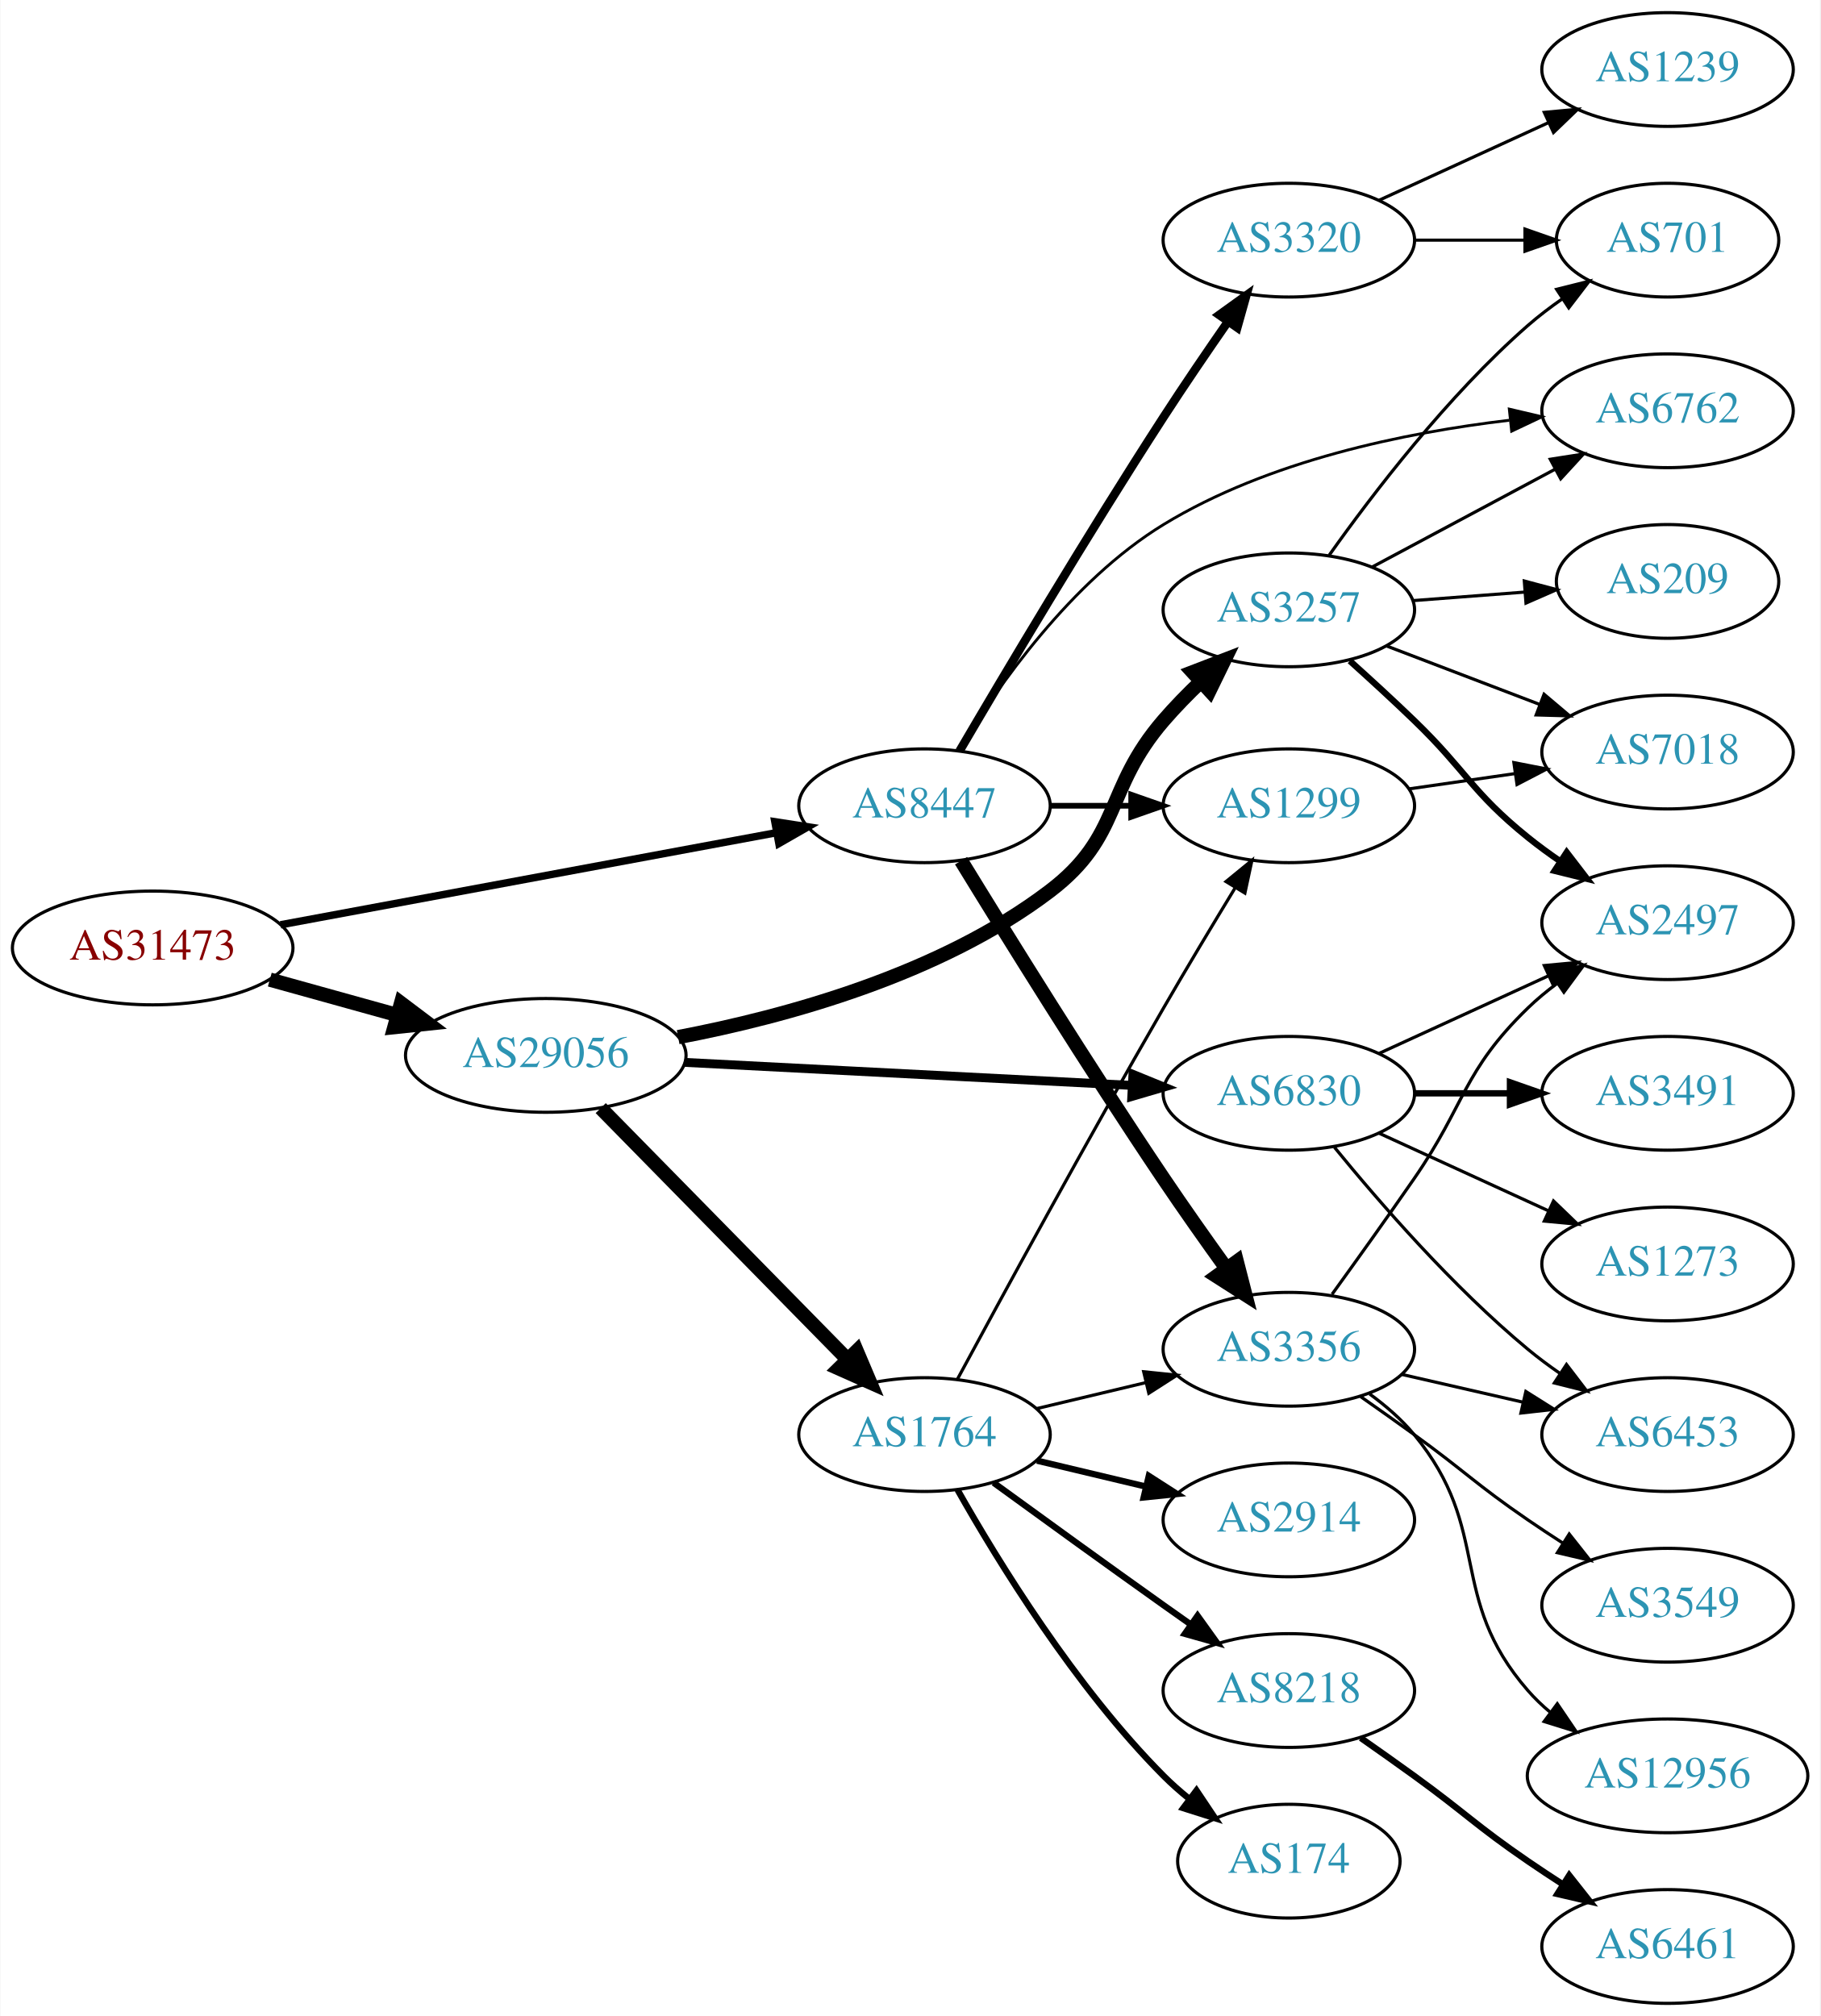
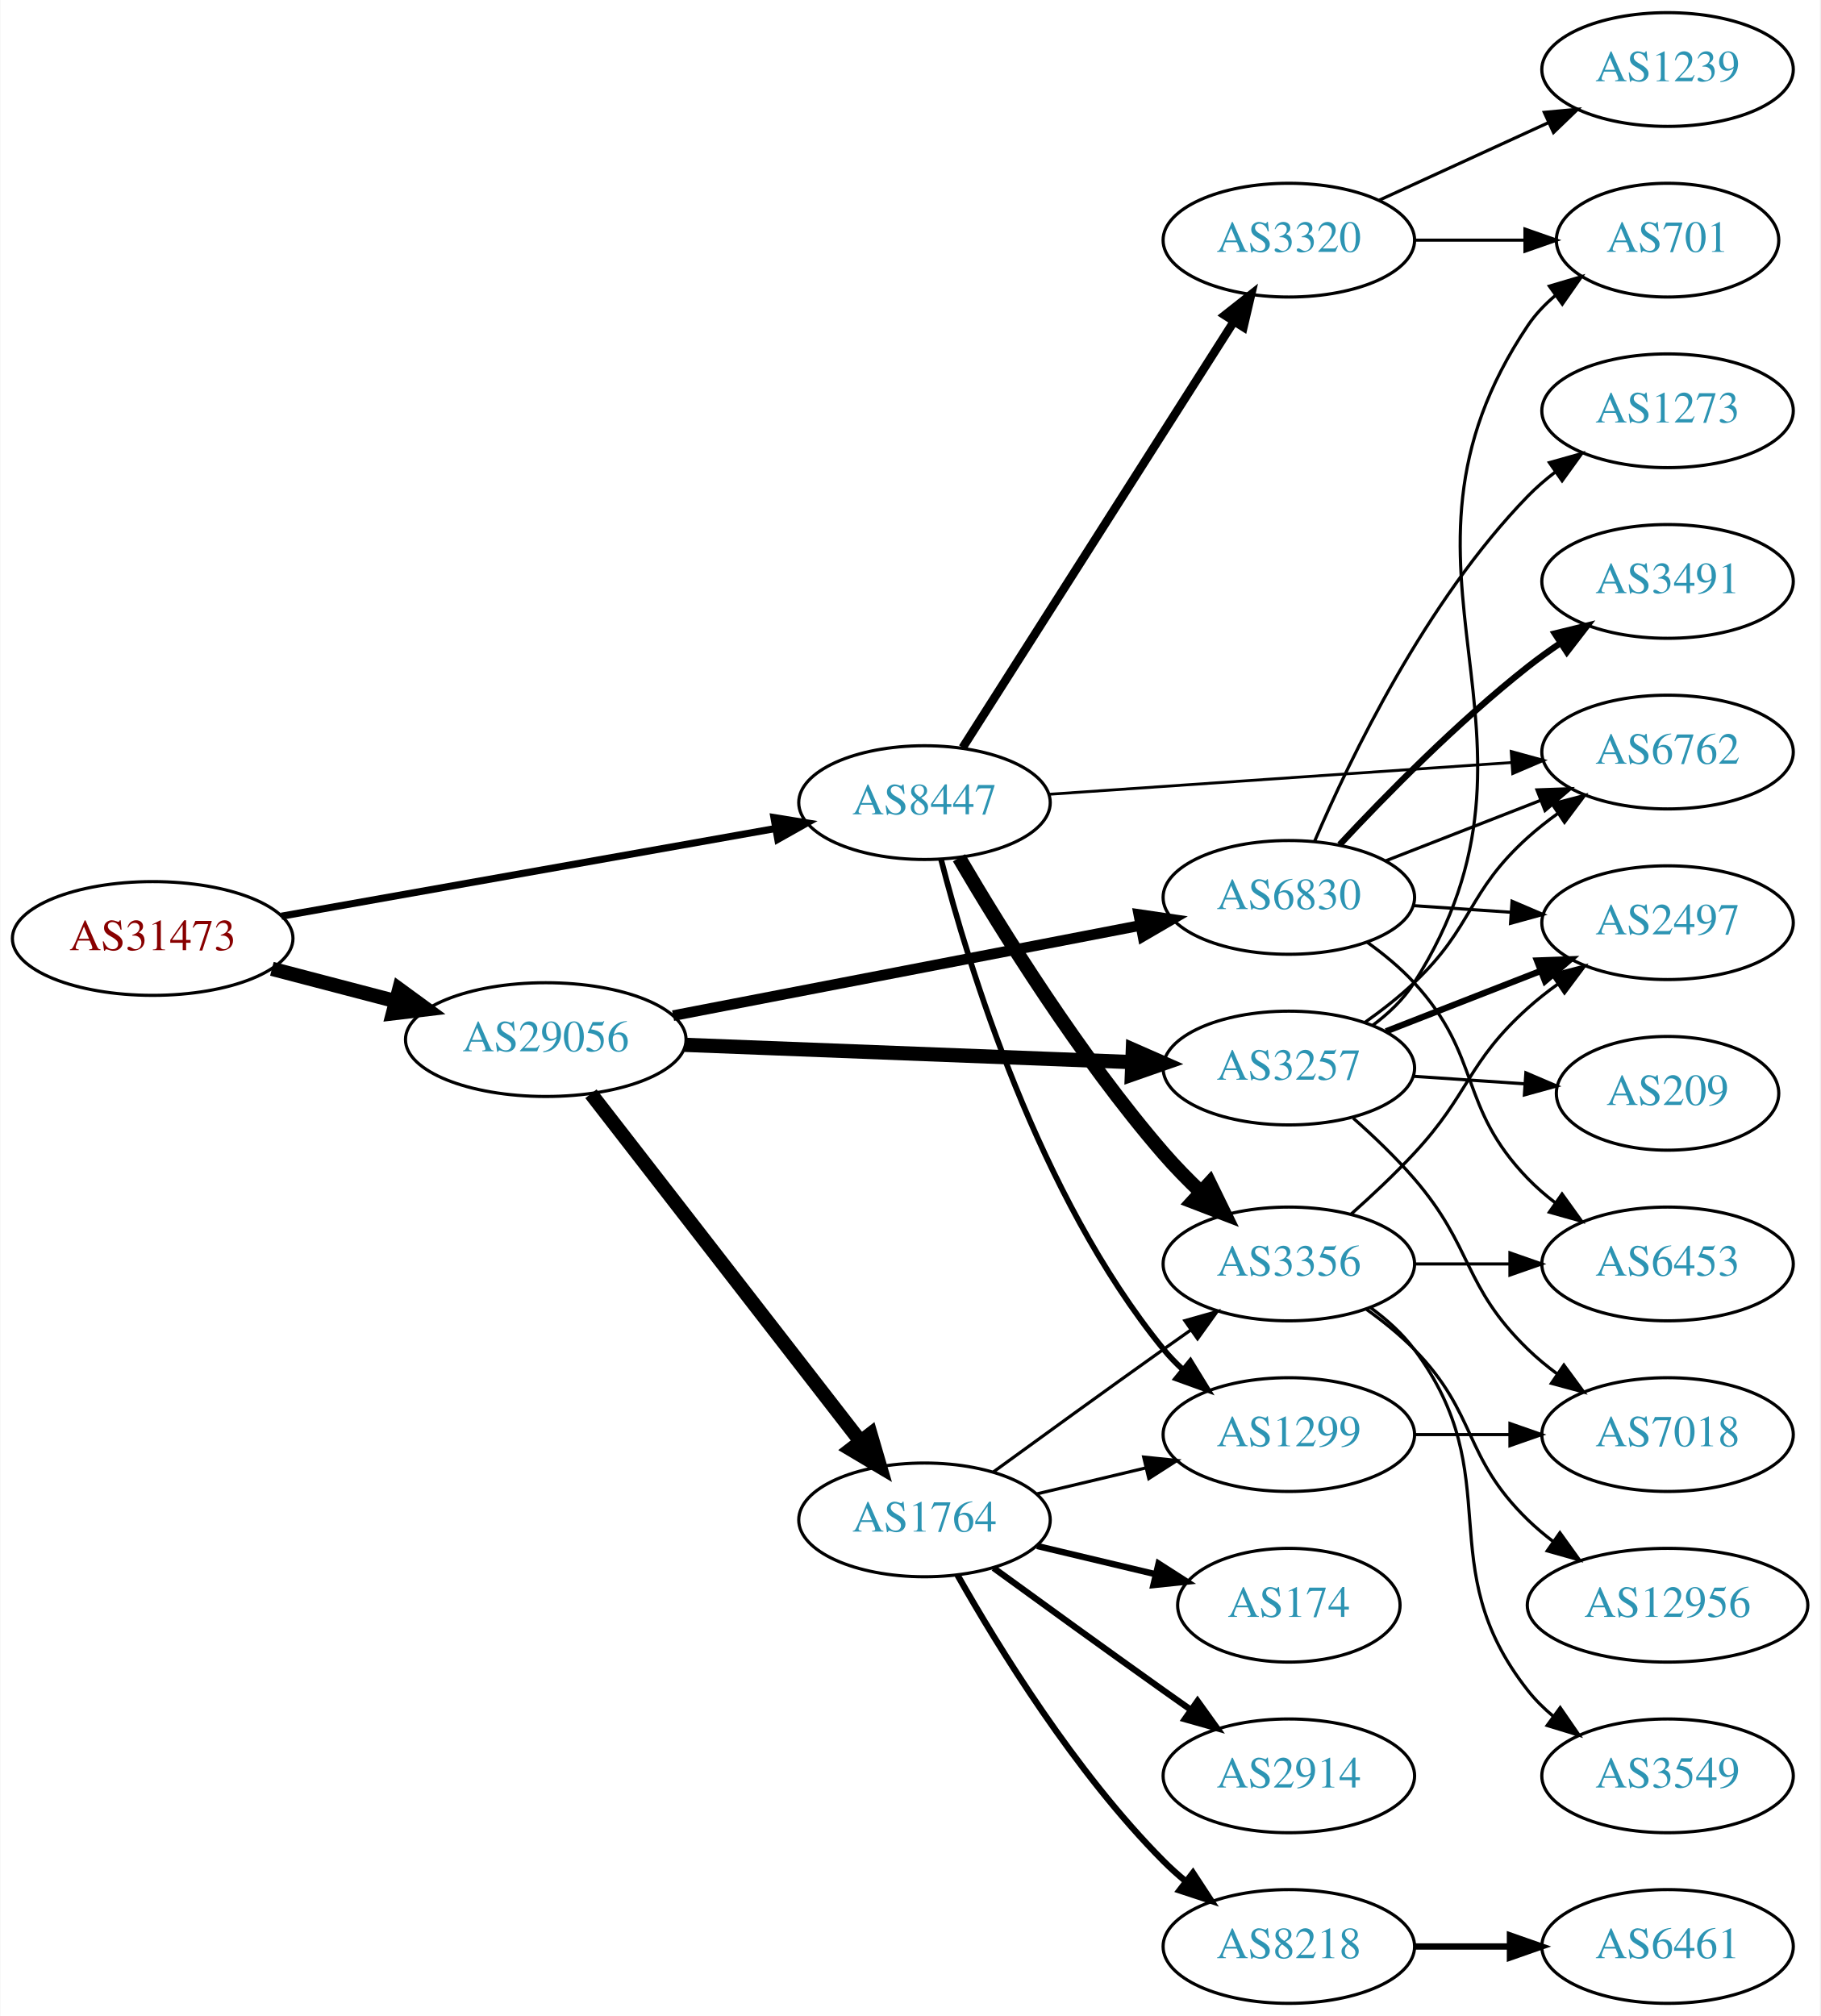
<svg xmlns="http://www.w3.org/2000/svg" xmlns:xlink="http://www.w3.org/1999/xlink" width="576pt" height="638pt" viewBox="0.00 0.00 575.76 638.00">
  <g id="graph0" class="graph" transform="scale(1 1) rotate(0) translate(4 634)">
    <polygon fill="white" stroke="none" points="-4,4 -4,-634 571.762,-634 571.762,4 -4,4" />
    <g id="node1" class="node">
      <g id="a_node1">
        <a xlink:href="/asn/31473" xlink:title="AS31473 ~ BearingPoint Technology GmbH [AT]">
-           <ellipse fill="#ffffff" stroke="black" cx="44.196" cy="-334" rx="44.393" ry="18" />
-           <text text-anchor="middle" x="44.196" y="-330.3" font-family="Times,serif" font-size="14.00" fill="#880000">AS31473</text>
+           <ellipse fill="#ffffff" stroke="black" cx="44.196" cy="-337" rx="44.393" ry="18" />
+           <text text-anchor="middle" x="44.196" y="-333.3" font-family="Times,serif" font-size="14.00" fill="#880000">AS31473</text>
        </a>
      </g>
    </g>
    <g id="node2" class="node">
      <g id="a_node2">
        <a xlink:href="/asn/8447" xlink:title="AS8447 ~ A1 Telekom Austria AG [AT]">
-           <ellipse fill="#ffffff" stroke="black" cx="288.431" cy="-379" rx="39.794" ry="18" />
-           <text text-anchor="middle" x="288.431" y="-375.3" font-family="Times,serif" font-size="14.00" fill="#2c94b3">AS8447</text>
+           <ellipse fill="#ffffff" stroke="black" cx="288.431" cy="-380" rx="39.794" ry="18" />
+           <text text-anchor="middle" x="288.431" y="-376.3" font-family="Times,serif" font-size="14.00" fill="#2c94b3">AS8447</text>
        </a>
      </g>
    </g>
    <g id="edge1" class="edge">
-       <path fill="none" stroke="black" stroke-width="2.357" d="M84.654,-341.33C127.654,-349.318 196.357,-362.081 241.685,-370.502" />
-       <polygon fill="black" stroke="black" stroke-width="2.357" points="241.076,-373.948 251.547,-372.334 242.354,-367.066 241.076,-373.948" />
+       <path fill="none" stroke="black" stroke-width="2.25" d="M84.925,-344.052C127.851,-351.672 196.162,-363.798 241.397,-371.828" />
+       <polygon fill="black" stroke="black" stroke-width="2.25" points="240.786,-375.274 251.244,-373.576 242.009,-368.382 240.786,-375.274" />
    </g>
    <g id="node3" class="node">
      <g id="a_node3">
        <a xlink:href="/asn/29056" xlink:title="AS29056 ~ Citycom Telekommunikation GmbH [AT]">
-           <ellipse fill="#ffffff" stroke="black" cx="168.588" cy="-300" rx="44.393" ry="18" />
-           <text text-anchor="middle" x="168.588" y="-296.3" font-family="Times,serif" font-size="14.00" fill="#2c94b3">AS29056</text>
+           <ellipse fill="#ffffff" stroke="black" cx="168.588" cy="-305" rx="44.393" ry="18" />
+           <text text-anchor="middle" x="168.588" y="-301.3" font-family="Times,serif" font-size="14.00" fill="#2c94b3">AS29056</text>
        </a>
      </g>
    </g>
    <g id="edge2" class="edge">
-       <path fill="none" stroke="black" stroke-width="4.5" d="M81.256,-323.983C93.842,-320.486 108.146,-316.513 121.44,-312.82" />
-       <polygon fill="black" stroke="black" stroke-width="4.5" points="122.782,-316.534 131.363,-310.063 120.674,-308.946 122.782,-316.534" />
+       <path fill="none" stroke="black" stroke-width="4.5" d="M81.918,-327.399C94.262,-324.171 108.197,-320.528 121.186,-317.132" />
+       <polygon fill="black" stroke="black" stroke-width="4.5" points="122.214,-320.933 130.892,-314.594 120.222,-313.314 122.214,-320.933" />
    </g>
    <g id="node4" class="node">
      <g id="a_node4">
+         <a xlink:href="/asn/3356" xlink:title="AS3356 ~ Level 3 Parent, LLC [US]">
+           <ellipse fill="#ffffff" stroke="black" cx="403.724" cy="-234" rx="39.794" ry="18" />
+           <text text-anchor="middle" x="403.724" y="-230.3" font-family="Times,serif" font-size="14.00" fill="#2c94b3">AS3356</text>
+         </a>
+       </g>
+     </g>
+     <g id="edge3" class="edge">
+       <path fill="none" stroke="black" stroke-width="4.5" d="M299.361,-362.534C312.651,-339.852 337.632,-299.553 364.077,-269 367.706,-264.808 371.81,-260.618 375.955,-256.67" />
+       <polygon fill="black" stroke="black" stroke-width="4.5" points="378.656,-259.535 383.366,-249.875 373.334,-253.731 378.656,-259.535" />
+     </g>
+     <g id="node5" class="node">
+       <g id="a_node5">
+         <a xlink:href="/asn/6762" xlink:title="AS6762 ~ TELECOM ITALIA SPARKLE S.p.A. [IT]">
+           <ellipse fill="#ffffff" stroke="black" cx="523.566" cy="-396" rx="39.794" ry="18" />
+           <text text-anchor="middle" x="523.566" y="-392.3" font-family="Times,serif" font-size="14.00" fill="#2c94b3">AS6762</text>
+         </a>
+       </g>
+     </g>
+     <g id="edge4" class="edge">
+       <path fill="none" stroke="black" stroke-width="0.9" d="M327.667,-382.624C367.731,-385.374 430.77,-389.7 474.251,-392.684" />
+       <polygon fill="black" stroke="black" stroke-width="0.9" points="474.093,-396.181 484.309,-393.374 474.572,-389.198 474.093,-396.181" />
+     </g>
+     <g id="node6" class="node">
+       <g id="a_node6">
        <a xlink:href="/asn/3320" xlink:title="AS3320 ~ DTAG [DE]">
          <ellipse fill="#ffffff" stroke="black" cx="403.724" cy="-558" rx="39.794" ry="18" />
          <text text-anchor="middle" x="403.724" y="-554.3" font-family="Times,serif" font-size="14.00" fill="#2c94b3">AS3320</text>
        </a>
      </g>
    </g>
-     <g id="edge3" class="edge">
-       <path fill="none" stroke="black" stroke-width="2.7" d="M299.502,-396.309C313.559,-420.298 340.042,-464.891 364.077,-502 370.567,-512.02 377.956,-522.856 384.523,-532.302" />
-       <polygon fill="black" stroke="black" stroke-width="2.7" points="381.673,-534.335 390.272,-540.524 387.409,-530.323 381.673,-534.335" />
-     </g>
-     <g id="node5" class="node">
-       <g id="a_node5">
-         <a xlink:href="/asn/1299" xlink:title="AS1299 ~ Telia Carrier [EU]">
-           <ellipse fill="#ffffff" stroke="black" cx="403.724" cy="-379" rx="39.794" ry="18" />
-           <text text-anchor="middle" x="403.724" y="-375.3" font-family="Times,serif" font-size="14.00" fill="#2c94b3">AS1299</text>
-         </a>
-       </g>
-     </g>
-     <g id="edge4" class="edge">
-       <path fill="none" stroke="black" stroke-width="1.8" d="M328.103,-379C336.306,-379 345.07,-379 353.602,-379" />
-       <polygon fill="black" stroke="black" stroke-width="1.8" points="353.841,-382.5 363.841,-379 353.841,-375.5 353.841,-382.5" />
-     </g>
-     <g id="node6" class="node">
-       <g id="a_node6">
-         <a xlink:href="/asn/3356" xlink:title="AS3356 ~ Level 3 Parent, LLC [US]">
-           <ellipse fill="#ffffff" stroke="black" cx="403.724" cy="-207" rx="39.794" ry="18" />
-           <text text-anchor="middle" x="403.724" y="-203.3" font-family="Times,serif" font-size="14.00" fill="#2c94b3">AS3356</text>
-         </a>
-       </g>
-     </g>
    <g id="edge5" class="edge">
-       <path fill="none" stroke="black" stroke-width="4.5" d="M300.005,-361.604C314.201,-338.409 340.384,-296.188 364.077,-261 370.421,-251.579 377.605,-241.412 384.044,-232.468" />
-       <polygon fill="black" stroke="black" stroke-width="4.5" points="387.26,-234.741 389.937,-224.333 380.882,-230.122 387.26,-234.741" />
+       <path fill="none" stroke="black" stroke-width="2.7" d="M300.5,-397.391C320.518,-428.843 362.829,-495.319 386.253,-532.122" />
+       <polygon fill="black" stroke="black" stroke-width="2.7" points="383.454,-534.243 391.776,-540.8 389.36,-530.484 383.454,-534.243" />
    </g>
    <g id="node7" class="node">
      <g id="a_node7">
-         <a xlink:href="/asn/6762" xlink:title="AS6762 ~ TELECOM ITALIA SPARKLE S.p.A. [IT]">
-           <ellipse fill="#ffffff" stroke="black" cx="523.566" cy="-504" rx="39.794" ry="18" />
-           <text text-anchor="middle" x="523.566" y="-500.3" font-family="Times,serif" font-size="14.00" fill="#2c94b3">AS6762</text>
+         <a xlink:href="/asn/1299" xlink:title="AS1299 ~ Telia Carrier [EU]">
+           <ellipse fill="#ffffff" stroke="black" cx="403.724" cy="-180" rx="39.794" ry="18" />
+           <text text-anchor="middle" x="403.724" y="-176.3" font-family="Times,serif" font-size="14.00" fill="#2c94b3">AS1299</text>
        </a>
      </g>
    </g>
    <g id="edge6" class="edge">
-       <path fill="none" stroke="black" stroke-width="0.9" d="M299.137,-396.335C311.5,-416.75 334.816,-450.136 364.077,-468 397.217,-488.233 440.523,-497.116 473.491,-501.005" />
-       <polygon fill="black" stroke="black" stroke-width="0.9" points="473.491,-504.524 483.805,-502.1 474.231,-497.564 473.491,-504.524" />
+       <path fill="none" stroke="black" stroke-width="1.8" d="M293.652,-362.095C302.241,-328.648 324.382,-255.671 364.077,-207 365.92,-204.74 367.999,-202.587 370.211,-200.554" />
+       <polygon fill="black" stroke="black" stroke-width="1.8" points="372.561,-203.154 378.104,-194.125 368.14,-197.726 372.561,-203.154" />
    </g>
    <g id="node15" class="node">
      <g id="a_node15">
-         <a xlink:href="/asn/1764" xlink:title="AS1764 ~ NEXTLAYER-AS [AT]">
-           <ellipse fill="#ffffff" stroke="black" cx="288.431" cy="-180" rx="39.794" ry="18" />
-           <text text-anchor="middle" x="288.431" y="-176.3" font-family="Times,serif" font-size="14.00" fill="#2c94b3">AS1764</text>
+         <a xlink:href="/asn/3257" xlink:title="AS3257 ~ GTT [DE]">
+           <ellipse fill="#ffffff" stroke="black" cx="403.724" cy="-296" rx="39.794" ry="18" />
+           <text text-anchor="middle" x="403.724" y="-292.3" font-family="Times,serif" font-size="14.00" fill="#2c94b3">AS3257</text>
        </a>
      </g>
    </g>
    <g id="edge14" class="edge">
-       <path fill="none" stroke="black" stroke-width="4.5" d="M185.974,-283.315C206.289,-262.627 241.05,-227.23 264.133,-203.724" />
-       <polygon fill="black" stroke="black" stroke-width="4.5" points="266.987,-206.438 271.184,-196.544 261.368,-200.92 266.987,-206.438" />
+       <path fill="none" stroke="black" stroke-width="4.5" d="M212.621,-303.339C252.646,-301.794 312.223,-299.494 353.985,-297.882" />
+       <polygon fill="black" stroke="black" stroke-width="4.5" points="354.356,-301.808 364.197,-297.487 354.052,-293.939 354.356,-301.808" />
    </g>
    <g id="node16" class="node">
      <g id="a_node16">
-         <a xlink:href="/asn/3257" xlink:title="AS3257 ~ GTT [DE]">
-           <ellipse fill="#ffffff" stroke="black" cx="403.724" cy="-441" rx="39.794" ry="18" />
-           <text text-anchor="middle" x="403.724" y="-437.3" font-family="Times,serif" font-size="14.00" fill="#2c94b3">AS3257</text>
+         <a xlink:href="/asn/1764" xlink:title="AS1764 ~ NEXTLAYER-AS [AT]">
+           <ellipse fill="#ffffff" stroke="black" cx="288.431" cy="-153" rx="39.794" ry="18" />
+           <text text-anchor="middle" x="288.431" y="-149.3" font-family="Times,serif" font-size="14.00" fill="#2c94b3">AS1764</text>
        </a>
      </g>
    </g>
    <g id="edge15" class="edge">
-       <path fill="none" stroke="black" stroke-width="4.5" d="M210.475,-305.778C244.702,-312.291 293.379,-325.627 328.077,-352 351.041,-369.454 345.244,-384.153 364.077,-406 367.697,-410.199 371.797,-414.393 375.941,-418.343" />
-       <polygon fill="black" stroke="black" stroke-width="4.5" points="373.319,-421.282 383.351,-425.139 378.642,-415.478 373.319,-421.282" />
+       <path fill="none" stroke="black" stroke-width="4.5" d="M182.877,-287.859C203.675,-261.033 244.016,-208.998 268.053,-177.995" />
+       <polygon fill="black" stroke="black" stroke-width="4.5" points="271.355,-180.162 274.37,-169.846 265.131,-175.337 271.355,-180.162" />
    </g>
    <g id="node17" class="node">
      <g id="a_node17">
        <a xlink:href="/asn/6830" xlink:title="AS6830 ~ LGI-UPC [AT]">
-           <ellipse fill="#ffffff" stroke="black" cx="403.724" cy="-288" rx="39.794" ry="18" />
-           <text text-anchor="middle" x="403.724" y="-284.3" font-family="Times,serif" font-size="14.00" fill="#2c94b3">AS6830</text>
+           <ellipse fill="#ffffff" stroke="black" cx="403.724" cy="-350" rx="39.794" ry="18" />
+           <text text-anchor="middle" x="403.724" y="-346.3" font-family="Times,serif" font-size="14.00" fill="#2c94b3">AS6830</text>
        </a>
      </g>
    </g>
    <g id="edge16" class="edge">
-       <path fill="none" stroke="black" stroke-width="2.812" d="M212.621,-297.785C252.646,-295.725 312.223,-292.658 353.985,-290.509" />
-       <polygon fill="black" stroke="black" stroke-width="2.812" points="354.39,-293.993 364.197,-289.983 354.03,-287.002 354.39,-293.993" />
+       <path fill="none" stroke="black" stroke-width="3.375" d="M208.873,-312.583C249.72,-320.467 313.609,-332.799 356.771,-341.13" />
+       <polygon fill="black" stroke="black" stroke-width="3.375" points="356.247,-344.594 366.73,-343.052 357.574,-337.721 356.247,-344.594" />
+     </g>
+     <g id="node11" class="node">
+       <g id="a_node11">
+         <a xlink:href="/asn/3549" xlink:title="AS3549 ~ Level 3 Parent, LLC [US]">
+           <ellipse fill="#ffffff" stroke="black" cx="523.566" cy="-72" rx="39.794" ry="18" />
+           <text text-anchor="middle" x="523.566" y="-68.3" font-family="Times,serif" font-size="14.00" fill="#2c94b3">AS3549</text>
+         </a>
+       </g>
+     </g>
+     <g id="edge10" class="edge">
+       <path fill="none" stroke="black" d="M429.655,-220.118C434.731,-216.389 439.649,-211.984 443.37,-207 473.642,-166.458 448.072,-138.754 479.37,-99 481.695,-96.047 484.439,-93.33 487.398,-90.853" />
+       <polygon fill="black" stroke="black" points="489.591,-93.585 495.595,-84.855 485.457,-87.936 489.591,-93.585" />
+     </g>
+     <g id="node12" class="node">
+       <g id="a_node12">
+         <a xlink:href="/asn/6453" xlink:title="AS6453 ~ TATA COMMUNICATIONS (AMERICA) INC [US]">
+           <ellipse fill="#ffffff" stroke="black" cx="523.566" cy="-234" rx="39.794" ry="18" />
+           <text text-anchor="middle" x="523.566" y="-230.3" font-family="Times,serif" font-size="14.00" fill="#2c94b3">AS6453</text>
+         </a>
+       </g>
+     </g>
+     <g id="edge11" class="edge">
+       <path fill="none" stroke="black" d="M443.636,-234C453.19,-234 463.539,-234 473.502,-234" />
+       <polygon fill="black" stroke="black" points="473.695,-237.5 483.695,-234 473.694,-230.5 473.695,-237.5" />
+     </g>
+     <g id="node13" class="node">
+       <g id="a_node13">
+         <a xlink:href="/asn/12956" xlink:title="AS12956 ~ TELXIUS [ES]">
+           <ellipse fill="#ffffff" stroke="black" cx="523.566" cy="-126" rx="44.393" ry="18" />
+           <text text-anchor="middle" x="523.566" y="-122.3" font-family="Times,serif" font-size="14.00" fill="#2c94b3">AS12956</text>
+         </a>
+       </g>
+     </g>
+     <g id="edge12" class="edge">
+       <path fill="none" stroke="black" d="M428.318,-219.611C433.574,-215.852 438.906,-211.563 443.37,-207 463.543,-186.383 458.677,-173.094 479.37,-153 481.857,-150.586 484.594,-148.278 487.447,-146.1" />
+       <polygon fill="black" stroke="black" points="489.502,-148.934 495.683,-140.329 485.485,-143.202 489.502,-148.934" />
+     </g>
+     <g id="node14" class="node">
+       <g id="a_node14">
+         <a xlink:href="/asn/2497" xlink:title="AS2497 ~ Internet Initiative Japan Inc. [JP]">
+           <ellipse fill="#ffffff" stroke="black" cx="523.566" cy="-342" rx="39.794" ry="18" />
+           <text text-anchor="middle" x="523.566" y="-338.3" font-family="Times,serif" font-size="14.00" fill="#2c94b3">AS2497</text>
+         </a>
+       </g>
+     </g>
+     <g id="edge13" class="edge">
+       <path fill="none" stroke="black" d="M423.417,-249.768C429.958,-255.583 437.204,-262.373 443.37,-269 461.056,-288.005 460.071,-297.635 479.37,-315 482.318,-317.653 485.559,-320.205 488.9,-322.609" />
+       <polygon fill="black" stroke="black" points="487.047,-325.582 497.298,-328.259 490.954,-319.773 487.047,-325.582" />
    </g>
    <g id="node8" class="node">
      <g id="a_node8">
        <a xlink:href="/asn/701" xlink:title="AS701 ~ UUNET [US]">
          <ellipse fill="#ffffff" stroke="black" cx="523.566" cy="-558" rx="35.194" ry="18" />
          <text text-anchor="middle" x="523.566" y="-554.3" font-family="Times,serif" font-size="14.00" fill="#2c94b3">AS701</text>
        </a>
      </g>
    </g>
    <g id="edge7" class="edge">
      <path fill="none" stroke="black" d="M443.636,-558C454.723,-558 466.883,-558 478.265,-558" />
      <polygon fill="black" stroke="black" points="478.447,-561.5 488.447,-558 478.447,-554.5 478.447,-561.5" />
    </g>
    <g id="node9" class="node">
      <g id="a_node9">
        <a xlink:href="/asn/1239" xlink:title="AS1239 ~ Sprint [US]">
          <ellipse fill="#ffffff" stroke="black" cx="523.566" cy="-612" rx="39.794" ry="18" />
          <text text-anchor="middle" x="523.566" y="-608.3" font-family="Times,serif" font-size="14.00" fill="#2c94b3">AS1239</text>
        </a>
      </g>
    </g>
    <g id="edge8" class="edge">
      <path fill="none" stroke="black" d="M432.353,-570.661C448.31,-577.973 468.58,-587.261 485.863,-595.181" />
      <polygon fill="black" stroke="black" points="484.562,-598.435 495.111,-599.419 487.478,-592.071 484.562,-598.435" />
    </g>
    <g id="node10" class="node">
      <g id="a_node10">
        <a xlink:href="/asn/7018" xlink:title="AS7018 ~ AT&amp;T Services, Inc. [US]">
-           <ellipse fill="#ffffff" stroke="black" cx="523.566" cy="-396" rx="39.794" ry="18" />
-           <text text-anchor="middle" x="523.566" y="-392.3" font-family="Times,serif" font-size="14.00" fill="#2c94b3">AS7018</text>
+           <ellipse fill="#ffffff" stroke="black" cx="523.566" cy="-180" rx="39.794" ry="18" />
+           <text text-anchor="middle" x="523.566" y="-176.3" font-family="Times,serif" font-size="14.00" fill="#2c94b3">AS7018</text>
        </a>
      </g>
    </g>
    <g id="edge9" class="edge">
-       <path fill="none" stroke="black" d="M441.687,-384.332C452.332,-385.868 464.094,-387.565 475.274,-389.178" />
-       <polygon fill="black" stroke="black" points="474.932,-392.664 485.329,-390.628 475.932,-385.736 474.932,-392.664" />
-     </g>
-     <g id="node11" class="node">
-       <g id="a_node11">
-         <a xlink:href="/asn/2497" xlink:title="AS2497 ~ Internet Initiative Japan Inc. [JP]">
-           <ellipse fill="#ffffff" stroke="black" cx="523.566" cy="-342" rx="39.794" ry="18" />
-           <text text-anchor="middle" x="523.566" y="-338.3" font-family="Times,serif" font-size="14.00" fill="#2c94b3">AS2497</text>
-         </a>
-       </g>
-     </g>
-     <g id="edge10" class="edge">
-       <path fill="none" stroke="black" d="M417.403,-224.406C425.018,-234.937 434.851,-248.67 443.37,-261 459.766,-284.731 458.677,-294.906 479.37,-315 482.215,-317.763 485.389,-320.386 488.689,-322.834" />
-       <polygon fill="black" stroke="black" points="486.806,-325.786 497.037,-328.538 490.755,-320.006 486.806,-325.786" />
-     </g>
-     <g id="node12" class="node">
-       <g id="a_node12">
-         <a xlink:href="/asn/3549" xlink:title="AS3549 ~ Level 3 Parent, LLC [US]">
-           <ellipse fill="#ffffff" stroke="black" cx="523.566" cy="-126" rx="39.794" ry="18" />
-           <text text-anchor="middle" x="523.566" y="-122.3" font-family="Times,serif" font-size="14.00" fill="#2c94b3">AS3549</text>
-         </a>
-       </g>
-     </g>
-     <g id="edge11" class="edge">
-       <path fill="none" stroke="black" d="M426.481,-191.991C432.015,-188.121 437.934,-183.936 443.37,-180 459.57,-168.271 462.876,-164.311 479.37,-153 482.899,-150.581 486.636,-148.111 490.377,-145.698" />
-       <polygon fill="black" stroke="black" points="492.449,-148.528 499.018,-140.216 488.699,-142.618 492.449,-148.528" />
-     </g>
-     <g id="node13" class="node">
-       <g id="a_node13">
-         <a xlink:href="/asn/6453" xlink:title="AS6453 ~ TATA COMMUNICATIONS (AMERICA) INC [US]">
-           <ellipse fill="#ffffff" stroke="black" cx="523.566" cy="-180" rx="39.794" ry="18" />
-           <text text-anchor="middle" x="523.566" y="-176.3" font-family="Times,serif" font-size="14.00" fill="#2c94b3">AS6453</text>
-         </a>
-       </g>
-     </g>
-     <g id="edge12" class="edge">
-       <path fill="none" stroke="black" d="M439.443,-199.045C451.443,-196.296 465.064,-193.175 477.756,-190.267" />
-       <polygon fill="black" stroke="black" points="478.722,-193.636 487.688,-187.991 477.159,-186.813 478.722,-193.636" />
-     </g>
-     <g id="node14" class="node">
-       <g id="a_node14">
-         <a xlink:href="/asn/12956" xlink:title="AS12956 ~ TELXIUS [ES]">
-           <ellipse fill="#ffffff" stroke="black" cx="523.566" cy="-72" rx="44.393" ry="18" />
-           <text text-anchor="middle" x="523.566" y="-68.3" font-family="Times,serif" font-size="14.00" fill="#2c94b3">AS12956</text>
-         </a>
-       </g>
-     </g>
-     <g id="edge13" class="edge">
-       <path fill="none" stroke="black" d="M429.305,-192.844C434.399,-189.128 439.413,-184.799 443.37,-180 468.435,-149.606 453.536,-128.742 479.37,-99 481.516,-96.53 483.944,-94.209 486.527,-92.047" />
-       <polygon fill="black" stroke="black" points="488.673,-94.814 494.619,-86.044 484.502,-89.192 488.673,-94.814" />
-     </g>
-     <g id="edge21" class="edge">
-       <path fill="none" stroke="black" d="M298.882,-197.595C312.847,-223.478 339.95,-273.265 364.077,-315 371.356,-327.591 379.667,-341.42 386.712,-352.992" />
-       <polygon fill="black" stroke="black" points="383.845,-355.014 392.046,-361.722 389.818,-351.364 383.845,-355.014" />
+       <path fill="none" stroke="black" d="M443.636,-180C453.19,-180 463.539,-180 473.502,-180" />
+       <polygon fill="black" stroke="black" points="473.695,-183.5 483.695,-180 473.694,-176.5 473.695,-183.5" />
    </g>
    <g id="edge20" class="edge">
-       <path fill="none" stroke="black" d="M324.038,-188.248C334.909,-190.838 347.064,-193.735 358.506,-196.462" />
-       <polygon fill="black" stroke="black" points="357.789,-199.889 368.328,-198.803 359.412,-193.08 357.789,-199.889" />
+       <path fill="none" stroke="black" d="M427.666,-310.353C433.06,-314.172 438.616,-318.497 443.37,-323 462.218,-340.853 460.071,-351.635 479.37,-369 482.318,-371.653 485.559,-374.205 488.9,-376.609" />
+       <polygon fill="black" stroke="black" points="487.047,-379.582 497.298,-382.259 490.954,-373.773 487.047,-379.582" />
+     </g>
+     <g id="edge19" class="edge">
+       <path fill="none" stroke="black" d="M430.225,-309.488C435.272,-313.238 440.034,-317.75 443.37,-323 493.696,-402.179 427.035,-453.134 479.37,-531 481.757,-534.551 484.784,-537.724 488.124,-540.535" />
+       <polygon fill="black" stroke="black" points="486.172,-543.442 496.332,-546.445 490.262,-537.761 486.172,-543.442" />
+     </g>
+     <g id="edge18" class="edge">
+       <path fill="none" stroke="black" d="M424.097,-280.139C430.557,-274.423 437.578,-267.719 443.37,-261 462.203,-239.153 458.677,-227.094 479.37,-207 482.215,-204.237 485.389,-201.614 488.689,-199.166" />
+       <polygon fill="black" stroke="black" points="490.755,-201.994 497.037,-193.462 486.806,-196.214 490.755,-201.994" />
+     </g>
+     <g id="edge17" class="edge">
+       <path fill="none" stroke="black" stroke-width="2" d="M434.46,-307.608C449.254,-313.382 467.332,-320.439 483.253,-326.654" />
+       <polygon fill="black" stroke="black" stroke-width="2" points="482.251,-330.02 492.839,-330.396 484.796,-323.499 482.251,-330.02" />
    </g>
    <g id="node18" class="node">
      <g id="a_node18">
-         <a xlink:href="/asn/2914" xlink:title="AS2914 ~ NTT America, Inc. [US]">
-           <ellipse fill="#ffffff" stroke="black" cx="403.724" cy="-153" rx="39.794" ry="18" />
-           <text text-anchor="middle" x="403.724" y="-149.3" font-family="Times,serif" font-size="14.00" fill="#2c94b3">AS2914</text>
-         </a>
-       </g>
-     </g>
-     <g id="edge17" class="edge">
-       <path fill="none" stroke="black" stroke-width="2" d="M324.038,-171.752C334.909,-169.162 347.064,-166.265 358.506,-163.538" />
-       <polygon fill="black" stroke="black" stroke-width="2" points="359.412,-166.92 368.328,-161.197 357.789,-160.111 359.412,-166.92" />
+         <a xlink:href="/asn/209" xlink:title="AS209 ~ CenturyLink Communications, LLC [US]">
+           <ellipse fill="#ffffff" stroke="black" cx="523.566" cy="-288" rx="35.194" ry="18" />
+           <text text-anchor="middle" x="523.566" y="-284.3" font-family="Times,serif" font-size="14.00" fill="#2c94b3">AS209</text>
+         </a>
+       </g>
+     </g>
+     <g id="edge21" class="edge">
+       <path fill="none" stroke="black" d="M442.984,-293.403C454.315,-292.633 466.814,-291.785 478.483,-290.993" />
+       <polygon fill="black" stroke="black" points="478.733,-294.484 488.473,-290.315 478.259,-287.5 478.733,-294.484" />
+     </g>
+     <g id="edge26" class="edge">
+       <path fill="none" stroke="black" d="M310.279,-168.222C325.213,-179.091 345.827,-194.025 364.077,-207 366.898,-209.005 369.841,-211.085 372.789,-213.159" />
+       <polygon fill="black" stroke="black" points="370.816,-216.05 381.013,-218.926 374.835,-210.319 370.816,-216.05" />
+     </g>
+     <g id="edge25" class="edge">
+       <path fill="none" stroke="black" d="M324.038,-161.248C334.909,-163.838 347.064,-166.735 358.506,-169.462" />
+       <polygon fill="black" stroke="black" points="357.789,-172.889 368.328,-171.803 359.412,-166.08 357.789,-172.889" />
    </g>
    <g id="node19" class="node">
      <g id="a_node19">
        <a xlink:href="/asn/8218" xlink:title="AS8218 ~ legacy Neotelecoms [FR]">
-           <ellipse fill="#ffffff" stroke="black" cx="403.724" cy="-99" rx="39.794" ry="18" />
-           <text text-anchor="middle" x="403.724" y="-95.3" font-family="Times,serif" font-size="14.00" fill="#2c94b3">AS8218</text>
-         </a>
-       </g>
-     </g>
-     <g id="edge18" class="edge">
-       <path fill="none" stroke="black" stroke-width="2" d="M310.279,-164.778C325.213,-153.909 345.827,-138.975 364.077,-126 366.898,-123.995 369.841,-121.915 372.789,-119.841" />
-       <polygon fill="black" stroke="black" stroke-width="2" points="374.835,-122.681 381.013,-114.074 370.816,-116.95 374.835,-122.681" />
+           <ellipse fill="#ffffff" stroke="black" cx="403.724" cy="-18" rx="39.794" ry="18" />
+           <text text-anchor="middle" x="403.724" y="-14.3" font-family="Times,serif" font-size="14.00" fill="#2c94b3">AS8218</text>
+         </a>
+       </g>
+     </g>
+     <g id="edge22" class="edge">
+       <path fill="none" stroke="black" stroke-width="2" d="M298.891,-135.51C311.672,-112.904 336.105,-73.114 364.077,-45 366.188,-42.879 368.484,-40.812 370.87,-38.829" />
+       <polygon fill="black" stroke="black" stroke-width="2" points="373.385,-41.31 379.185,-32.444 369.122,-35.758 373.385,-41.31" />
    </g>
    <g id="node20" class="node">
      <g id="a_node20">
        <a xlink:href="/asn/174" xlink:title="AS174 ~ Cogent Communications [US]">
-           <ellipse fill="#ffffff" stroke="black" cx="403.724" cy="-45" rx="35.194" ry="18" />
-           <text text-anchor="middle" x="403.724" y="-41.3" font-family="Times,serif" font-size="14.00" fill="#2c94b3">AS174</text>
-         </a>
-       </g>
-     </g>
-     <g id="edge19" class="edge">
-       <path fill="none" stroke="black" stroke-width="2" d="M298.891,-162.51C311.672,-139.904 336.105,-100.114 364.077,-72 366.578,-69.487 369.338,-67.052 372.199,-64.739" />
-       <polygon fill="black" stroke="black" stroke-width="2" points="374.5,-67.389 380.396,-58.587 370.298,-61.79 374.5,-67.389" />
-     </g>
-     <g id="edge24" class="edge">
-       <path fill="none" stroke="black" d="M430.004,-454.515C446.897,-463.547 469.34,-475.544 487.895,-485.464" />
-       <polygon fill="black" stroke="black" points="486.452,-488.662 496.921,-490.29 489.753,-482.489 486.452,-488.662" />
+           <ellipse fill="#ffffff" stroke="black" cx="403.724" cy="-126" rx="35.194" ry="18" />
+           <text text-anchor="middle" x="403.724" y="-122.3" font-family="Times,serif" font-size="14.00" fill="#2c94b3">AS174</text>
+         </a>
+       </g>
    </g>
    <g id="edge23" class="edge">
-       <path fill="none" stroke="black" d="M416.509,-458.325C430.147,-477.561 454.003,-508.818 479.37,-531 482.757,-533.962 486.504,-536.813 490.334,-539.48" />
-       <polygon fill="black" stroke="black" points="488.462,-542.438 498.743,-544.997 492.302,-536.585 488.462,-542.438" />
-     </g>
-     <g id="edge26" class="edge">
-       <path fill="none" stroke="black" d="M434.765,-429.528C449.448,-423.921 467.309,-417.101 483.078,-411.079" />
-       <polygon fill="black" stroke="black" points="484.486,-414.288 492.58,-407.451 481.989,-407.749 484.486,-414.288" />
-     </g>
-     <g id="edge22" class="edge">
-       <path fill="none" stroke="black" stroke-width="2" d="M423.029,-424.851C429.534,-419.001 436.856,-412.285 443.37,-406 459.882,-390.069 461.513,-383.407 479.37,-369 482.622,-366.376 486.146,-363.801 489.729,-361.346" />
-       <polygon fill="black" stroke="black" stroke-width="2" points="491.648,-364.273 498.1,-355.87 487.816,-358.415 491.648,-364.273" />
+       <path fill="none" stroke="black" stroke-width="2" d="M324.038,-144.752C335.833,-141.942 349.137,-138.771 361.405,-135.847" />
+       <polygon fill="black" stroke="black" stroke-width="2" points="362.494,-139.186 371.41,-133.463 360.871,-132.376 362.494,-139.186" />
    </g>
    <g id="node21" class="node">
      <g id="a_node21">
-         <a xlink:href="/asn/209" xlink:title="AS209 ~ CenturyLink Communications, LLC [US]">
-           <ellipse fill="#ffffff" stroke="black" cx="523.566" cy="-450" rx="35.194" ry="18" />
-           <text text-anchor="middle" x="523.566" y="-446.3" font-family="Times,serif" font-size="14.00" fill="#2c94b3">AS209</text>
-         </a>
-       </g>
-     </g>
-     <g id="edge25" class="edge">
-       <path fill="none" stroke="black" d="M442.984,-443.922C454.315,-444.787 466.814,-445.742 478.483,-446.633" />
-       <polygon fill="black" stroke="black" points="478.235,-450.124 488.473,-447.396 478.768,-443.145 478.235,-450.124" />
+         <a xlink:href="/asn/2914" xlink:title="AS2914 ~ NTT America, Inc. [US]">
+           <ellipse fill="#ffffff" stroke="black" cx="403.724" cy="-72" rx="39.794" ry="18" />
+           <text text-anchor="middle" x="403.724" y="-68.3" font-family="Times,serif" font-size="14.00" fill="#2c94b3">AS2914</text>
+         </a>
+       </g>
+     </g>
+     <g id="edge24" class="edge">
+       <path fill="none" stroke="black" stroke-width="2" d="M310.279,-137.778C325.213,-126.909 345.827,-111.975 364.077,-99 366.898,-96.995 369.841,-94.915 372.789,-92.841" />
+       <polygon fill="black" stroke="black" stroke-width="2" points="374.835,-95.681 381.013,-87.074 370.816,-89.95 374.835,-95.681" />
+     </g>
+     <g id="edge31" class="edge">
+       <path fill="none" stroke="black" d="M434.46,-361.608C449.254,-367.382 467.332,-374.439 483.253,-380.654" />
+       <polygon fill="black" stroke="black" points="482.251,-384.02 492.839,-384.396 484.796,-377.499 482.251,-384.02" />
+     </g>
+     <g id="edge30" class="edge">
+       <path fill="none" stroke="black" d="M428.526,-335.808C433.773,-332.041 439.049,-327.699 443.37,-323 464.938,-299.545 457.209,-283.895 479.37,-261 481.984,-258.299 484.921,-255.751 488.001,-253.379" />
+       <polygon fill="black" stroke="black" points="490.177,-256.129 496.366,-247.529 486.165,-250.392 490.177,-256.129" />
+     </g>
+     <g id="edge32" class="edge">
+       <path fill="none" stroke="black" d="M442.984,-347.403C452.863,-346.732 463.63,-346.001 473.96,-345.3" />
+       <polygon fill="black" stroke="black" points="474.355,-348.781 484.095,-344.612 473.881,-341.797 474.355,-348.781" />
+     </g>
+     <g id="node23" class="node">
+       <g id="a_node23">
+         <a xlink:href="/asn/3491" xlink:title="AS3491 ~ PCCW Global, Inc. [US]">
+           <ellipse fill="#ffffff" stroke="black" cx="523.566" cy="-450" rx="39.794" ry="18" />
+           <text text-anchor="middle" x="523.566" y="-446.3" font-family="Times,serif" font-size="14.00" fill="#2c94b3">AS3491</text>
+         </a>
+       </g>
+     </g>
+     <g id="edge28" class="edge">
+       <path fill="none" stroke="black" stroke-width="2" d="M419.821,-366.712C434.287,-382.235 457.144,-405.519 479.37,-423 482.655,-425.583 486.198,-428.133 489.794,-430.573" />
+       <polygon fill="black" stroke="black" stroke-width="2" points="487.888,-433.509 498.178,-436.033 491.708,-427.643 487.888,-433.509" />
+     </g>
+     <g id="node24" class="node">
+       <g id="a_node24">
+         <a xlink:href="/asn/1273" xlink:title="AS1273 ~ Vodafone Group PLC [EU]">
+           <ellipse fill="#ffffff" stroke="black" cx="523.566" cy="-504" rx="39.794" ry="18" />
+           <text text-anchor="middle" x="523.566" y="-500.3" font-family="Times,serif" font-size="14.00" fill="#2c94b3">AS1273</text>
+         </a>
+       </g>
    </g>
    <g id="edge29" class="edge">
-       <path fill="none" stroke="black" d="M432.353,-300.661C448.31,-307.973 468.58,-317.261 485.863,-325.181" />
-       <polygon fill="black" stroke="black" points="484.562,-328.435 495.111,-329.419 487.478,-322.071 484.562,-328.435" />
-     </g>
-     <g id="edge28" class="edge">
-       <path fill="none" stroke="black" d="M418.143,-270.935C432.257,-253.625 455.672,-226.655 479.37,-207 482.587,-204.332 486.087,-201.73 489.658,-199.259" />
-       <polygon fill="black" stroke="black" points="491.581,-202.183 498.014,-193.764 487.735,-196.334 491.581,-202.183" />
+       <path fill="none" stroke="black" d="M411.878,-367.772C423.139,-394.075 447.087,-443.824 479.37,-477 481.992,-479.694 484.933,-482.237 488.016,-484.606" />
+       <polygon fill="black" stroke="black" points="486.183,-487.595 496.385,-490.452 490.191,-481.856 486.183,-487.595" />
    </g>
    <g id="node22" class="node">
      <g id="a_node22">
-         <a xlink:href="/asn/3491" xlink:title="AS3491 ~ PCCW Global, Inc. [US]">
-           <ellipse fill="#ffffff" stroke="black" cx="523.566" cy="-288" rx="39.794" ry="18" />
-           <text text-anchor="middle" x="523.566" y="-284.3" font-family="Times,serif" font-size="14.00" fill="#2c94b3">AS3491</text>
-         </a>
-       </g>
-     </g>
-     <g id="edge27" class="edge">
-       <path fill="none" stroke="black" stroke-width="2" d="M443.636,-288C453.19,-288 463.539,-288 473.502,-288" />
-       <polygon fill="black" stroke="black" stroke-width="2" points="473.695,-291.5 483.695,-288 473.694,-284.5 473.695,-291.5" />
-     </g>
-     <g id="node23" class="node">
-       <g id="a_node23">
-         <a xlink:href="/asn/1273" xlink:title="AS1273 ~ Vodafone Group PLC [EU]">
-           <ellipse fill="#ffffff" stroke="black" cx="523.566" cy="-234" rx="39.794" ry="18" />
-           <text text-anchor="middle" x="523.566" y="-230.3" font-family="Times,serif" font-size="14.00" fill="#2c94b3">AS1273</text>
-         </a>
-       </g>
-     </g>
-     <g id="edge30" class="edge">
-       <path fill="none" stroke="black" d="M432.353,-275.339C448.31,-268.027 468.58,-258.739 485.863,-250.819" />
-       <polygon fill="black" stroke="black" points="487.478,-253.929 495.111,-246.581 484.562,-247.565 487.478,-253.929" />
-     </g>
-     <g id="node24" class="node">
-       <g id="a_node24">
        <a xlink:href="/asn/6461" xlink:title="AS6461 ~ Zayo Bandwidth [US]">
          <ellipse fill="#ffffff" stroke="black" cx="523.566" cy="-18" rx="39.794" ry="18" />
          <text text-anchor="middle" x="523.566" y="-14.3" font-family="Times,serif" font-size="14.00" fill="#2c94b3">AS6461</text>
        </a>
      </g>
    </g>
-     <g id="edge31" class="edge">
-       <path fill="none" stroke="black" stroke-width="2" d="M426.481,-83.991C432.015,-80.121 437.934,-75.936 443.37,-72 459.57,-60.271 462.876,-56.31 479.37,-45 482.899,-42.581 486.636,-40.111 490.377,-37.698" />
-       <polygon fill="black" stroke="black" stroke-width="2" points="492.449,-40.529 499.018,-32.216 488.699,-34.618 492.449,-40.529" />
+     <g id="edge27" class="edge">
+       <path fill="none" stroke="black" stroke-width="2" d="M443.636,-18C453.19,-18 463.539,-18 473.502,-18" />
+       <polygon fill="black" stroke="black" stroke-width="2" points="473.695,-21.5 483.695,-18 473.694,-14.5 473.695,-21.5" />
    </g>
  </g>
</svg>
